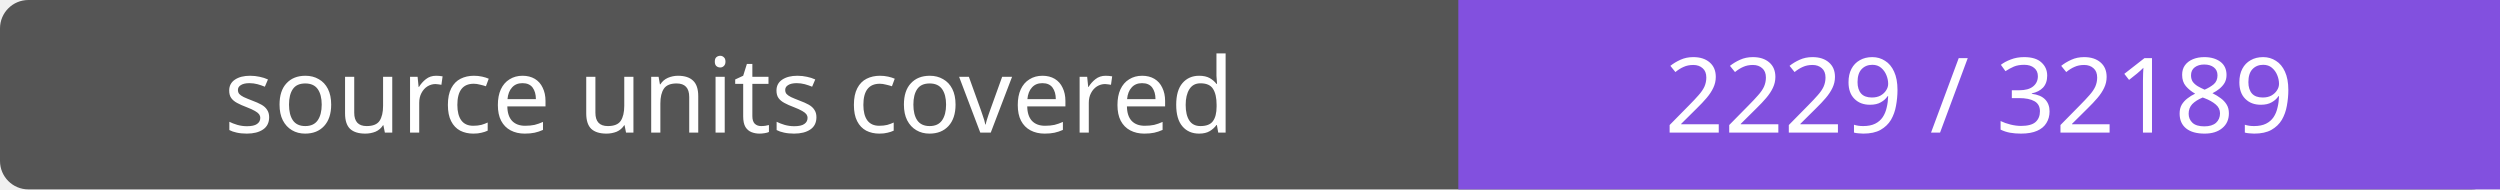
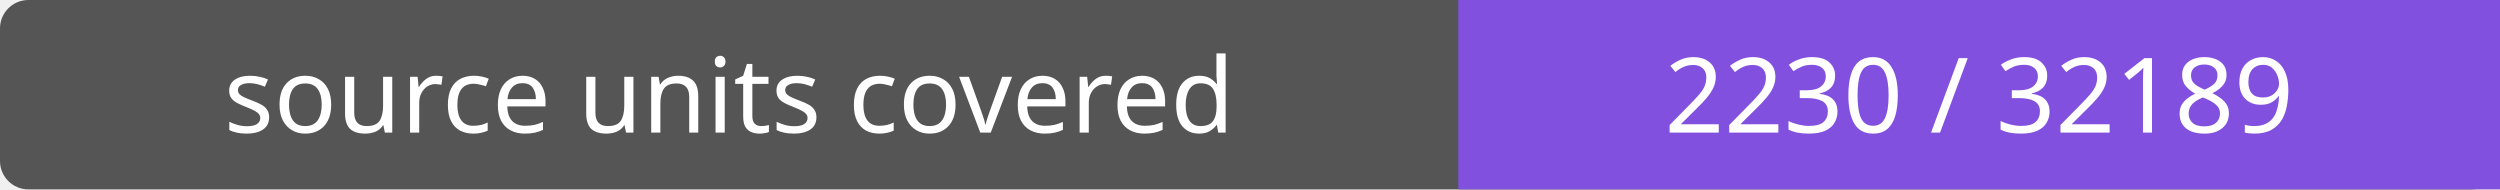
- <svg xmlns="http://www.w3.org/2000/svg" width="264" height="20" role="img" aria-label="source units covered: 2229 / 32189">
+ <svg xmlns="http://www.w3.org/2000/svg" width="264" height="20" role="img" aria-label="source units covered: 2230 / 32189">
  <rect width="264" height="20" rx="3" fill="#555" />
  <path fill="#8250df" d="M154 0h110v20H154z" />
  <g fill="#fff" text-anchor="middle" font-family="Verdana,sans-serif" font-size="11">
    <text x="77.0" y="14">source units covered</text>
-     <text x="209.0" y="14">2229 / 32189</text>
+     <text x="209.0" y="14">2230 / 32189</text>
  </g>
</svg>
